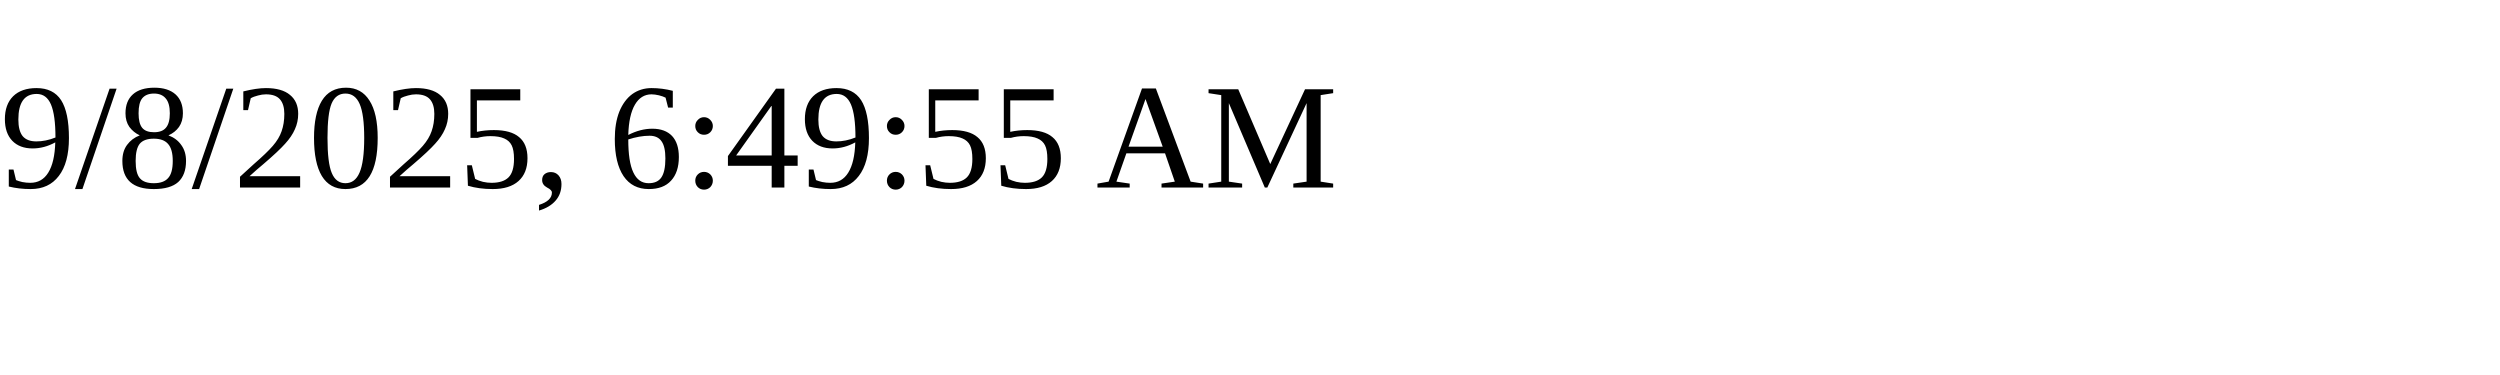
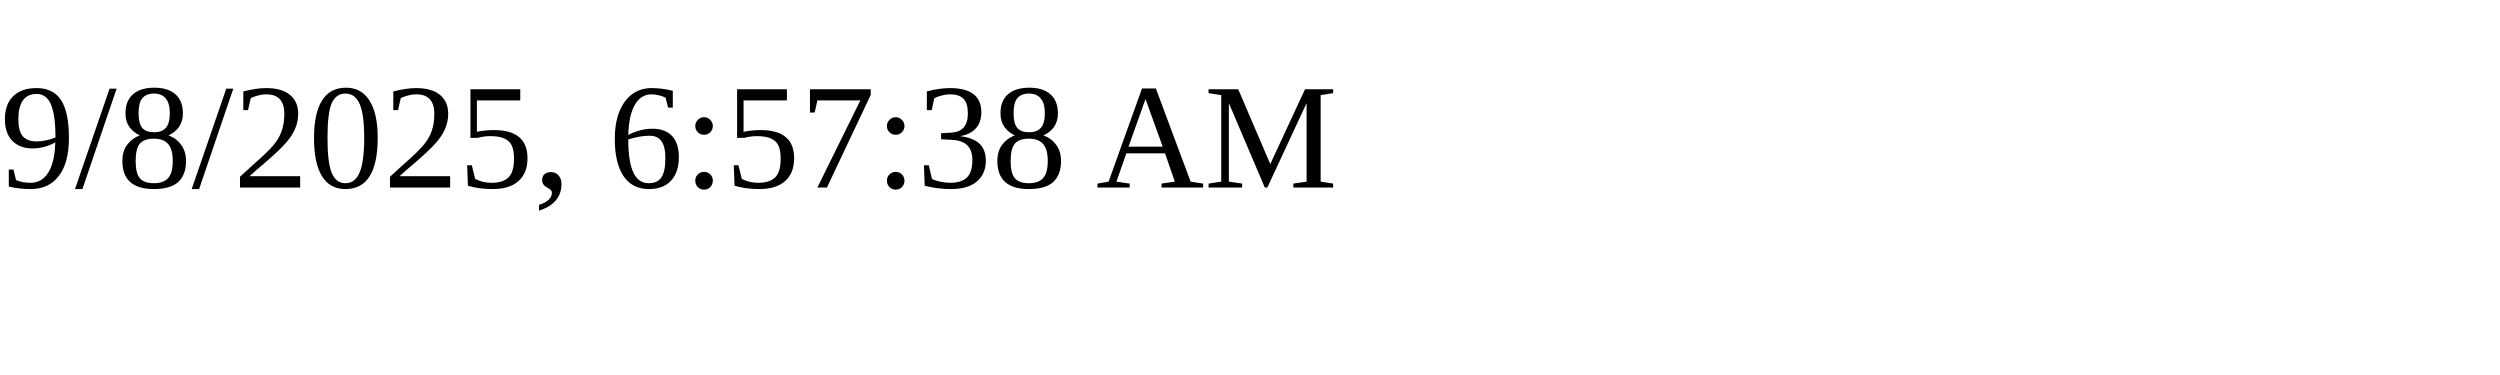
<svg xmlns="http://www.w3.org/2000/svg" height="30" width="200">
-   <text x="0" y="15">9/8/2025, 6:49:55 AM</text>
+   <text x="0" y="15">9/8/2025, 6:57:38 AM</text>
</svg>
